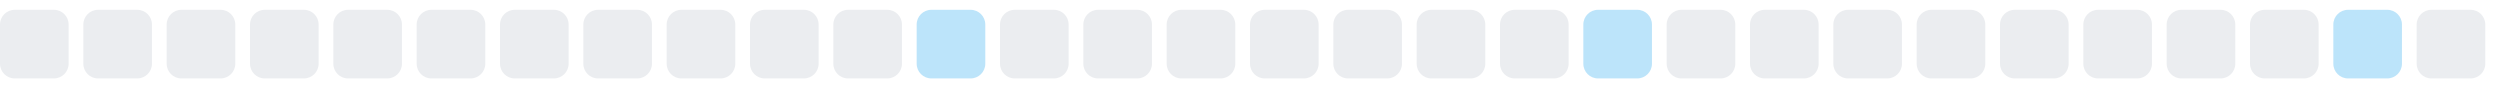
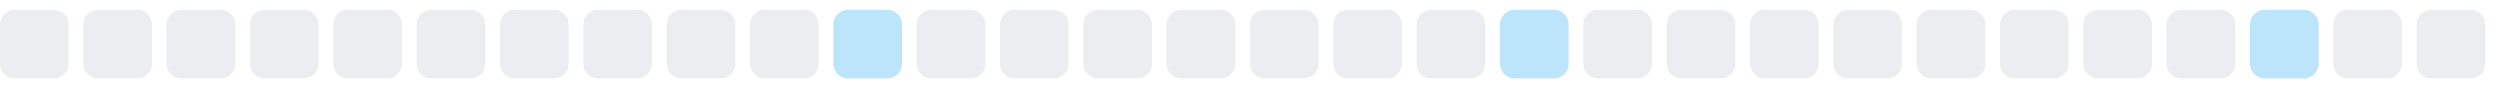
<svg xmlns="http://www.w3.org/2000/svg" width="255" height="9">
  <style>
        .level0 { fill: #ebedf0; }
        .level1 { fill: #bce4fa; }
        .level2 { fill: #75c7f7; }
        .level3 { fill: #30a9f2; }
        .level4 { fill: #008ee6; }
        @media (prefers-color-scheme: dark) {
          .level0 { fill: #161b22; }
          .level1 { fill: #0b3b5c; }
          .level2 { fill: #0a6299; }
          .level3 { fill: #008ee6; }
          .level4 { fill: #5bc4ff; }
        }
      </style>
  <rect x="0.0" y="1" width="7" height="7" rx="1.5" ry="1.5" class="level0" />
  <rect x="8.5" y="1" width="7" height="7" rx="1.5" ry="1.5" class="level0" />
  <rect x="17.0" y="1" width="7" height="7" rx="1.5" ry="1.5" class="level0" />
  <rect x="25.5" y="1" width="7" height="7" rx="1.5" ry="1.5" class="level0" />
  <rect x="34.0" y="1" width="7" height="7" rx="1.5" ry="1.5" class="level0" />
  <rect x="42.5" y="1" width="7" height="7" rx="1.5" ry="1.5" class="level0" />
  <rect x="51.0" y="1" width="7" height="7" rx="1.5" ry="1.5" class="level0" />
  <rect x="59.5" y="1" width="7" height="7" rx="1.5" ry="1.5" class="level0" />
  <rect x="68.0" y="1" width="7" height="7" rx="1.5" ry="1.5" class="level0" />
  <rect x="76.5" y="1" width="7" height="7" rx="1.5" ry="1.5" class="level0" />
-   <rect x="85.0" y="1" width="7" height="7" rx="1.5" ry="1.5" class="level0" />
-   <rect x="93.5" y="1" width="7" height="7" rx="1.5" ry="1.5" class="level1" />
+   <rect x="85.0" y="1" width="7" height="7" rx="1.5" ry="1.5" class="level1" />
+   <rect x="93.5" y="1" width="7" height="7" rx="1.5" ry="1.5" class="level0" />
  <rect x="102.0" y="1" width="7" height="7" rx="1.5" ry="1.5" class="level0" />
  <rect x="110.5" y="1" width="7" height="7" rx="1.5" ry="1.5" class="level0" />
  <rect x="119.0" y="1" width="7" height="7" rx="1.5" ry="1.5" class="level0" />
  <rect x="127.5" y="1" width="7" height="7" rx="1.5" ry="1.5" class="level0" />
  <rect x="136.0" y="1" width="7" height="7" rx="1.5" ry="1.5" class="level0" />
  <rect x="144.5" y="1" width="7" height="7" rx="1.5" ry="1.5" class="level0" />
-   <rect x="153.0" y="1" width="7" height="7" rx="1.5" ry="1.5" class="level0" />
-   <rect x="161.5" y="1" width="7" height="7" rx="1.5" ry="1.5" class="level1" />
+   <rect x="153.0" y="1" width="7" height="7" rx="1.5" ry="1.5" class="level1" />
+   <rect x="161.5" y="1" width="7" height="7" rx="1.5" ry="1.5" class="level0" />
  <rect x="170.0" y="1" width="7" height="7" rx="1.5" ry="1.5" class="level0" />
  <rect x="178.5" y="1" width="7" height="7" rx="1.5" ry="1.5" class="level0" />
  <rect x="187.0" y="1" width="7" height="7" rx="1.5" ry="1.5" class="level0" />
  <rect x="195.5" y="1" width="7" height="7" rx="1.5" ry="1.5" class="level0" />
  <rect x="204.0" y="1" width="7" height="7" rx="1.5" ry="1.5" class="level0" />
  <rect x="212.5" y="1" width="7" height="7" rx="1.5" ry="1.5" class="level0" />
  <rect x="221.0" y="1" width="7" height="7" rx="1.5" ry="1.5" class="level0" />
-   <rect x="229.5" y="1" width="7" height="7" rx="1.5" ry="1.5" class="level0" />
-   <rect x="238.0" y="1" width="7" height="7" rx="1.5" ry="1.5" class="level1" />
+   <rect x="229.5" y="1" width="7" height="7" rx="1.5" ry="1.5" class="level1" />
+   <rect x="238.0" y="1" width="7" height="7" rx="1.5" ry="1.5" class="level0" />
  <rect x="246.5" y="1" width="7" height="7" rx="1.5" ry="1.5" class="level0" />
</svg>
